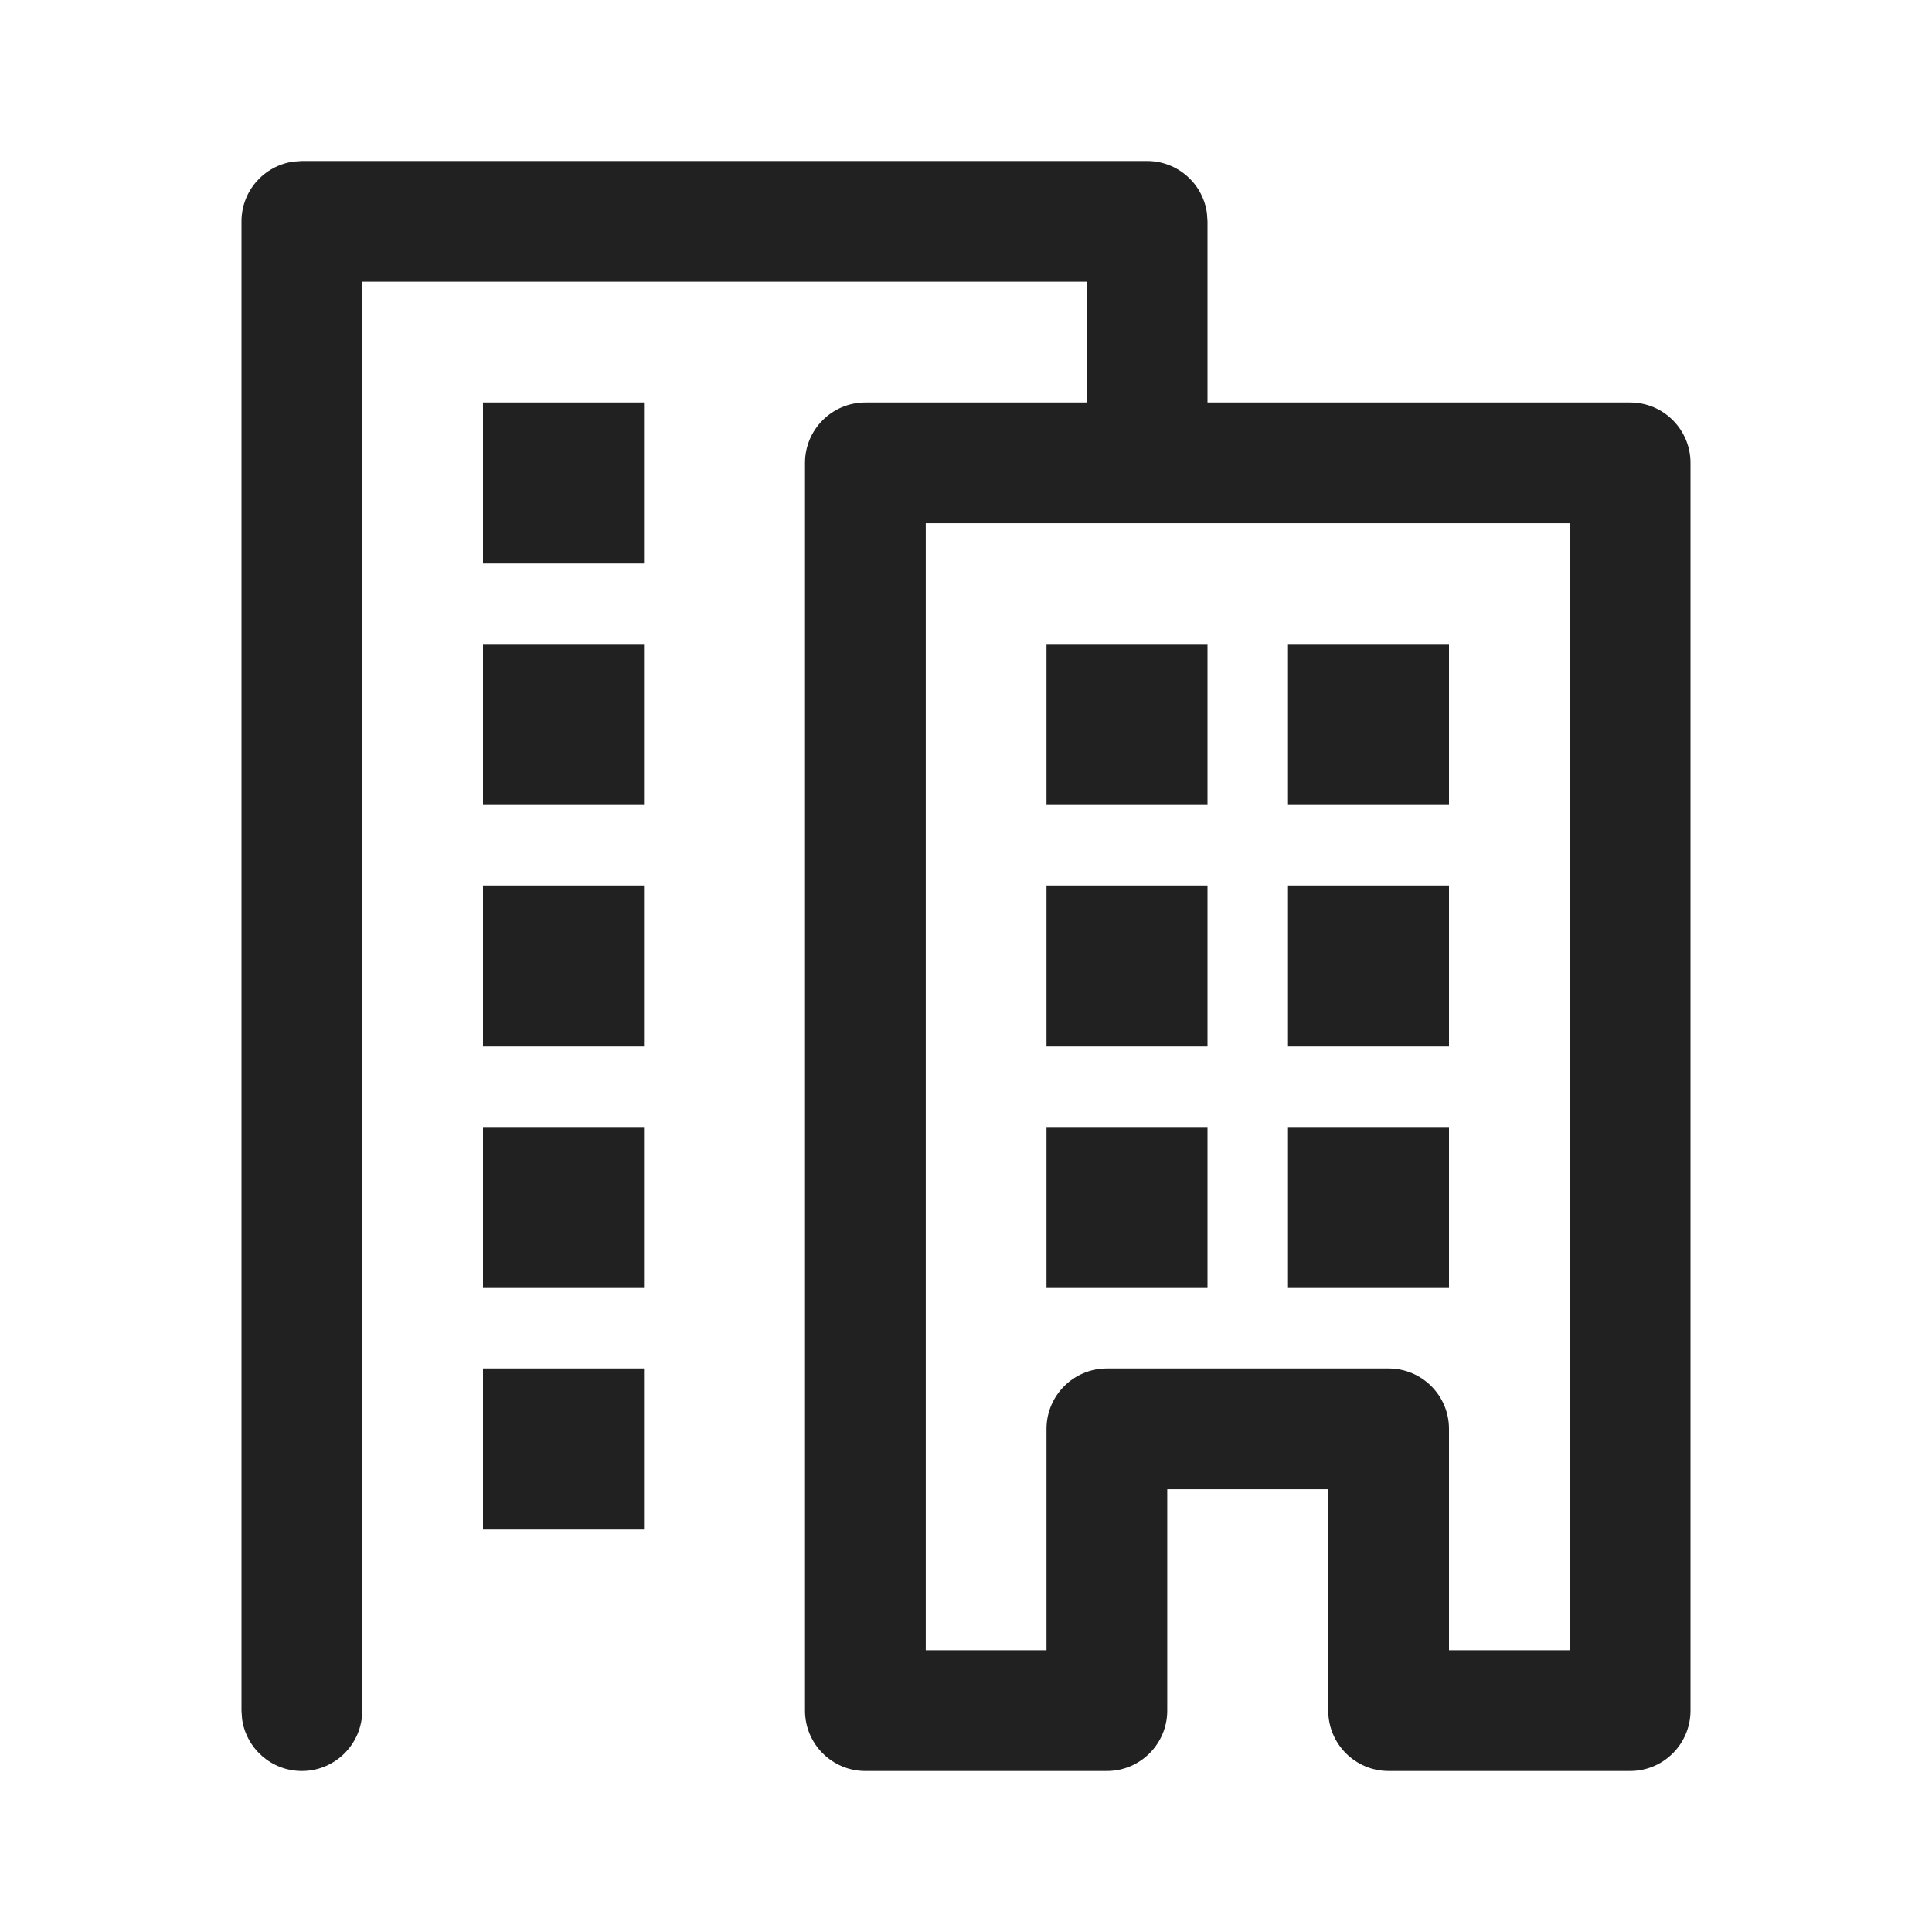
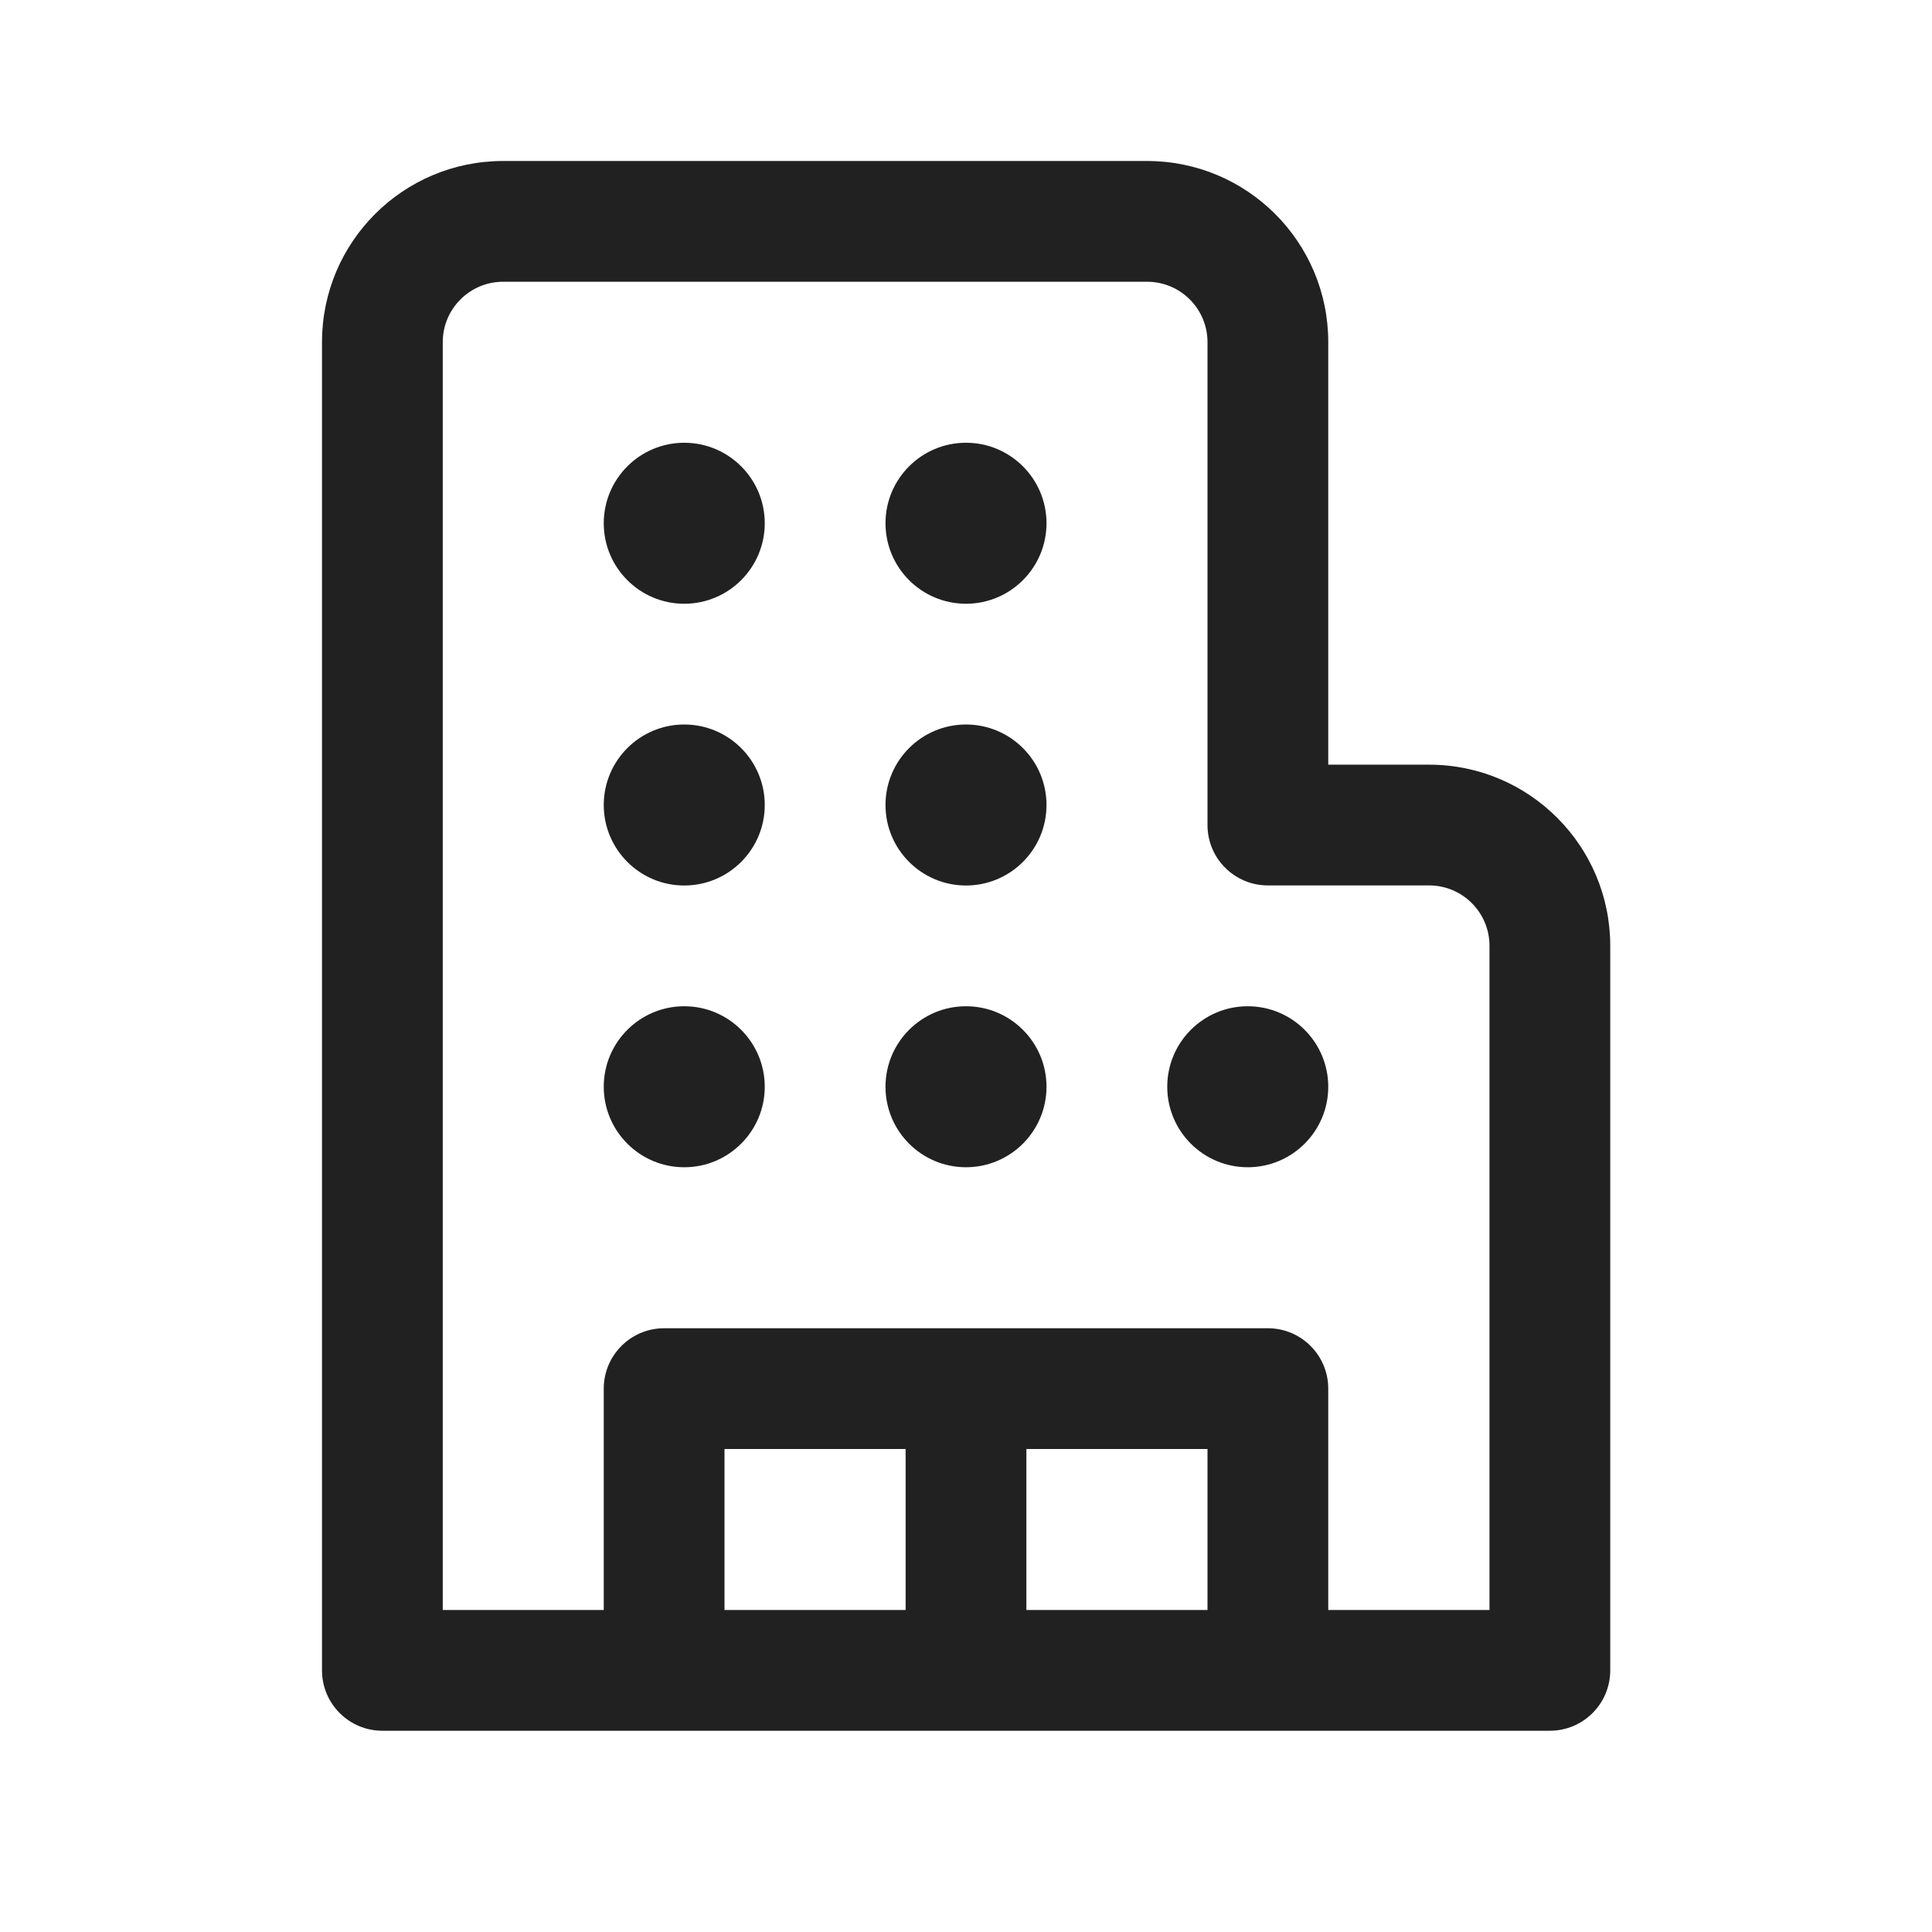
- <svg xmlns="http://www.w3.org/2000/svg" width="24px" height="24px" viewBox="0 0 24 24" version="1.1">
-   <g id="🔍-Product-Icons" stroke="none" stroke-width="1" fill="none" fill-rule="evenodd">
-     <g id="ic_fluent_building_24_regular" fill="#212121" fill-rule="nonzero">
-       <path d="M14.25,2 C14.63,2 14.943,2.282 14.993,2.648 L15,2.75 L15,5 L20.25,5 C20.664,5 21,5.336 21,5.75 L21,21.25 C21,21.664 20.664,22 20.25,22 L17.25,22 C16.836,22 16.5,21.664 16.5,21.25 L16.5,18.5 L14.5,18.5 L14.5,21.25 C14.5,21.664 14.164,22 13.75,22 L10.75,22 C10.336,22 10,21.664 10,21.25 L10,5.75 C10,5.336 10.336,5 10.75,5 L13.5,5 L13.5,3.5 L4.5,3.5 L4.5,21.25 C4.5,21.664 4.164,22 3.75,22 C3.37,22 3.057,21.718 3.007,21.352 L3,21.25 L3,2.75 C3,2.37 3.282,2.057 3.648,2.007 L3.75,2 L14.25,2 Z M19.5,6.5 L11.5,6.5 L11.5,20.5 L13,20.5 L13,17.75 C13,17.336 13.336,17 13.75,17 L17.25,17 C17.664,17 18,17.336 18,17.75 L18,20.5 L19.5,20.5 L19.5,6.5 Z M8,17 L8,19 L6,19 L6,17 L8,17 Z M15,14 L15,16 L13,16 L13,14 L15,14 Z M18,14 L18,16 L16,16 L16,14 L18,14 Z M8,14 L8,16 L6,16 L6,14 L8,14 Z M15,11 L15,13 L13,13 L13,11 L15,11 Z M18,11 L18,13 L16,13 L16,11 L18,11 Z M8,11 L8,13 L6,13 L6,11 L8,11 Z M8,8 L8,10 L6,10 L6,8 L8,8 Z M15,8 L15,10 L13,10 L13,8 L15,8 Z M18,8 L18,10 L16,10 L16,8 L18,8 Z M8,5 L8,7 L6,7 L6,5 L8,5 Z" id="🎨-Color" />
-     </g>
-   </g>
+ <svg xmlns="http://www.w3.org/2000/svg" width="24" height="24" viewBox="0 0 24 24" fill="none">
+   <path d="M8.5 5.5C7.948 5.5 7.5 5.948 7.5 6.5C7.5 7.052 7.948 7.5 8.5 7.5C9.052 7.5 9.5 7.052 9.5 6.5C9.5 5.948 9.052 5.5 8.5 5.5Z" fill="#212121" />
+   <path d="M7.5 13.5C7.5 12.948 7.948 12.5 8.5 12.5C9.052 12.5 9.5 12.948 9.5 13.5C9.5 14.052 9.052 14.5 8.5 14.5C7.948 14.5 7.5 14.052 7.5 13.5Z" fill="#212121" />
+   <path d="M8.5 9C7.948 9 7.5 9.448 7.5 10C7.5 10.552 7.948 11 8.5 11C9.052 11 9.5 10.552 9.5 10C9.5 9.448 9.052 9 8.5 9Z" fill="#212121" />
+   <path d="M11 6.5C11 5.948 11.448 5.5 12 5.5C12.552 5.5 13 5.948 13 6.5C13 7.052 12.552 7.5 12 7.5C11.448 7.5 11 7.052 11 6.5Z" fill="#212121" />
+   <path d="M12 12.5C11.448 12.5 11 12.948 11 13.5C11 14.052 11.448 14.5 12 14.5C12.552 14.5 13 14.052 13 13.5C13 12.948 12.552 12.5 12 12.5Z" fill="#212121" />
+   <path d="M14.5 13.5C14.5 12.948 14.948 12.5 15.5 12.5C16.052 12.5 16.5 12.948 16.5 13.5C16.5 14.052 16.052 14.5 15.5 14.5C14.948 14.5 14.5 14.052 14.5 13.5Z" fill="#212121" />
+   <path d="M12 9C11.448 9 11 9.448 11 10C11 10.552 11.448 11 12 11C12.552 11 13 10.552 13 10C13 9.448 12.552 9 12 9Z" fill="#212121" />
+   <path d="M6.25 2C5.007 2 4 3.007 4 4.25V20.75C4 21.164 4.336 21.5 4.75 21.5H19.253C19.667 21.5 20.003 21.164 20.003 20.75V11.749C20.003 10.507 18.995 9.499 17.753 9.499H16.5V4.25C16.5 3.007 15.493 2 14.25 2H6.25ZM5.5 4.25C5.5 3.836 5.836 3.5 6.25 3.5H14.25C14.664 3.5 15 3.836 15 4.25V10.249C15 10.664 15.336 10.999 15.75 10.999H17.753C18.167 10.999 18.503 11.335 18.503 11.749V20H16.5V17.25C16.5 16.836 16.164 16.5 15.75 16.5H8.25C7.836 16.5 7.5 16.836 7.5 17.25V20H5.5V4.25ZM15 18V20H12.75V18H15ZM11.25 18V20H9V18H11.25Z" fill="#212121" />
</svg>
